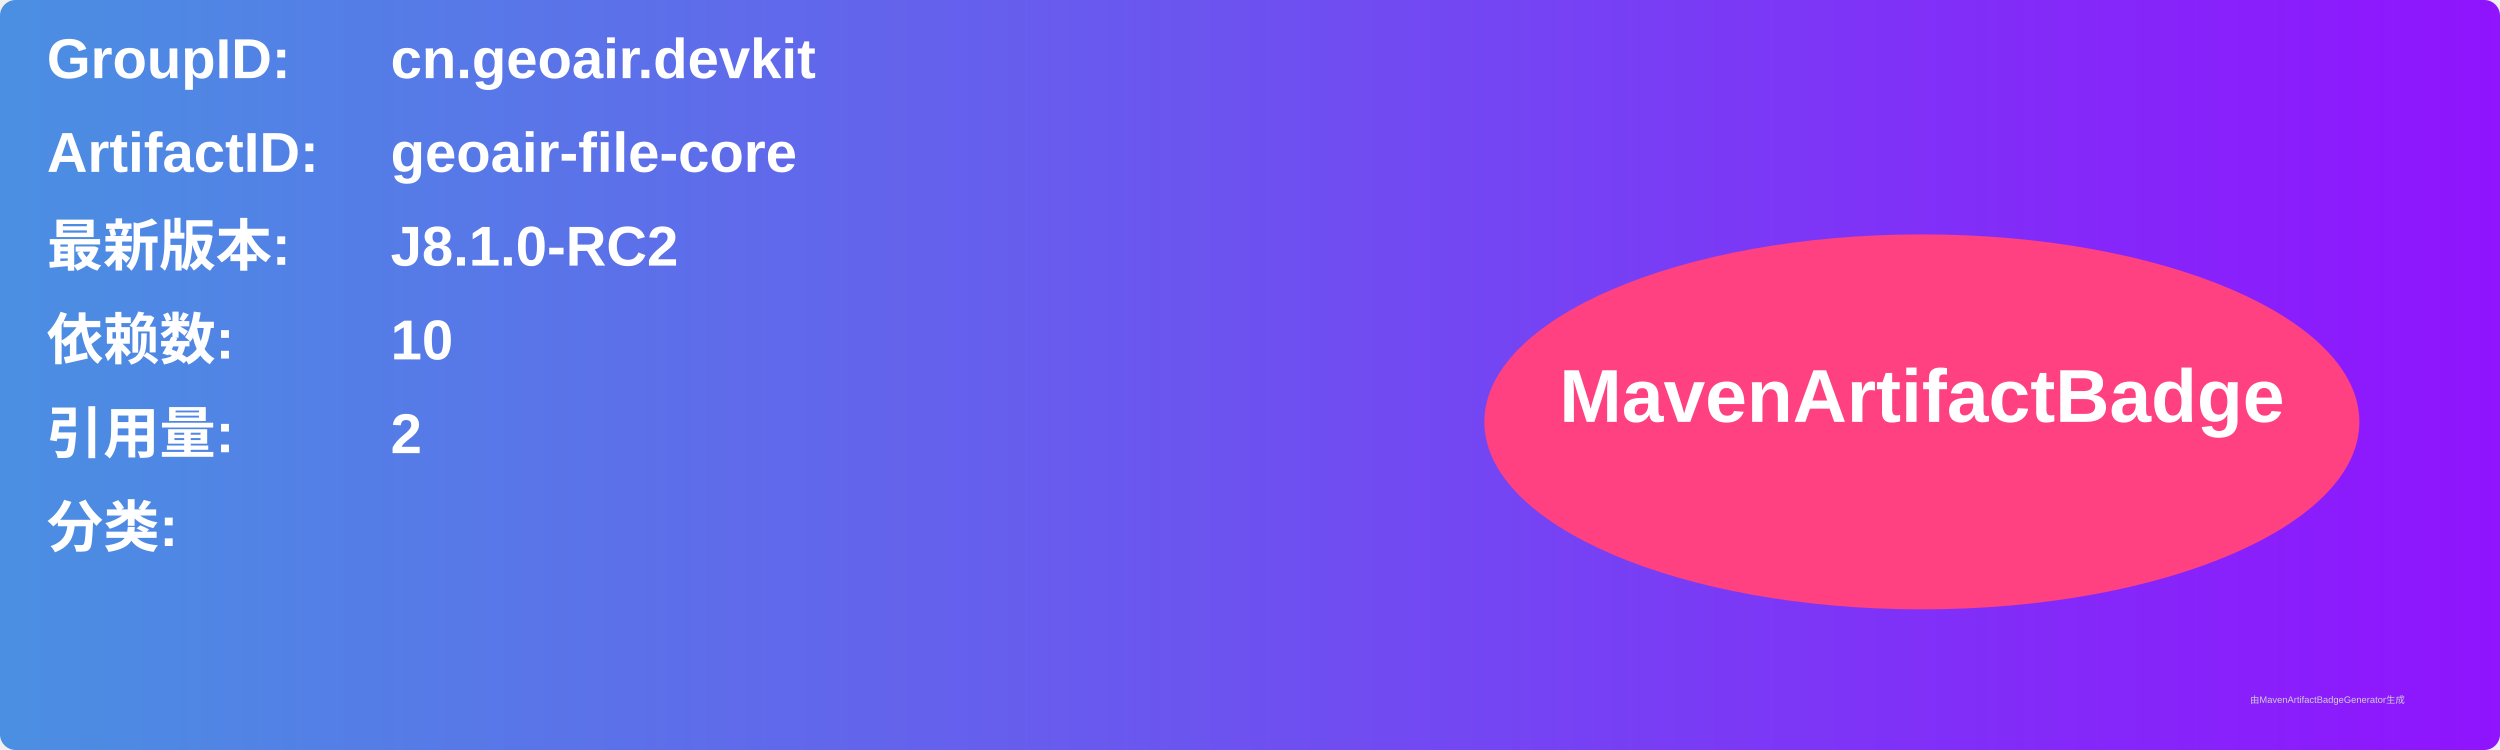
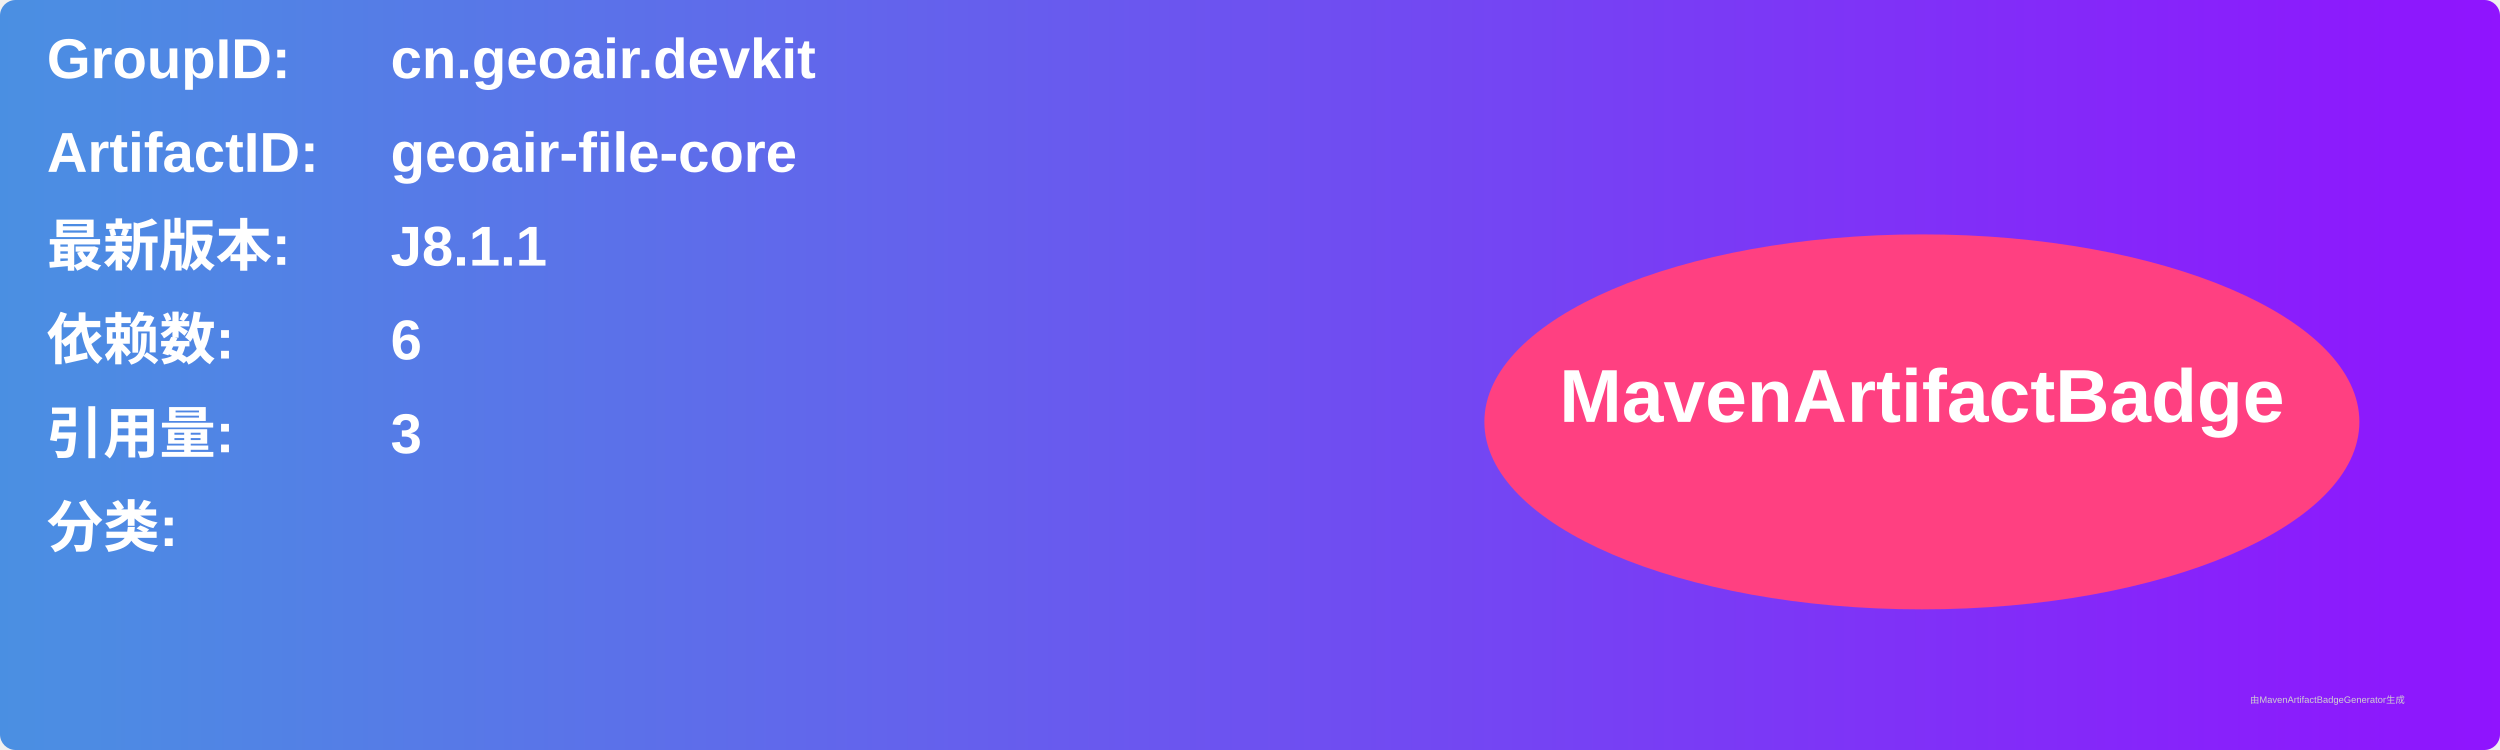
<svg xmlns="http://www.w3.org/2000/svg" width="800" height="240" viewBox="0 0 800 240">
  <linearGradient id="grad" x1="0%" y1="0%" x2="100%" y2="0%">
    <stop offset="0%" stop-color="#4a90e2" />
    <stop offset="100%" stop-color="#9013fe" />
  </linearGradient>
  <rect width="100%" height="100%" rx="5" ry="5" fill="url(#grad)" />
  <g transform="translate(15, 15)">
    <text x="0" y="10" font-family="Arial" font-size="18" fill="white" font-weight="bold" width="260">GroupID:</text>
    <text x="110" y="10" font-family="Arial" font-size="18" fill="white" font-weight="bold" width="460">cn.geoair.devkit</text>
    <text x="0" y="40" font-family="Arial" font-size="18" fill="white" font-weight="bold" width="260">ArtifactID:</text>
    <text x="110" y="40" font-family="Arial" font-size="18" fill="white" font-weight="bold" width="460">geoair-file-core</text>
    <text x="0" y="70" font-family="Arial" font-size="18" fill="white" font-weight="bold">最新版本:</text>
    <text x="110" y="70" font-family="Arial" font-size="18" fill="white" font-weight="bold">
-       <tspan font-weight="bold">J8.1.0-RC2</tspan>
+       <tspan font-weight="bold">J8.1.1</tspan>
    </text>
    <text x="0" y="100" font-family="Arial" font-size="18" fill="white" font-weight="bold">依赖数: </text>
    <text x="110" y="100" font-family="Arial" font-size="18" fill="white">
-       <tspan font-weight="bold">10</tspan>
+       <tspan font-weight="bold">6</tspan>
    </text>
    <text x="0" y="130" font-family="Arial" font-size="18" fill="white" font-weight="bold">引用量: </text>
    <text x="110" y="130" font-family="Arial" font-size="18" fill="white">
-       <tspan font-weight="bold">2</tspan>
+       <tspan font-weight="bold">3</tspan>
    </text>
    <text x="0" y="160" font-family="Arial" font-size="18" fill="white" font-weight="bold">分类:</text>
    <text x="10" y="190" font-family="Arial" font-size="10" fill="white">
      <tspan font-weight="bold" />
    </text>
    <ellipse cx="600" cy="120" rx="140" ry="60" fill="#ff4081" />
    <text x="600" y="120" text-anchor="middle" font-family="Arial" font-size="24" fill="white" font-weight="bold">MavenArtifactBadge</text>
  </g>
  <text x="720" y="225" font-family="Arial" font-size="3" fill="#d0d0d0">由MavenArtifactBadgeGenerator生成</text>
</svg>
